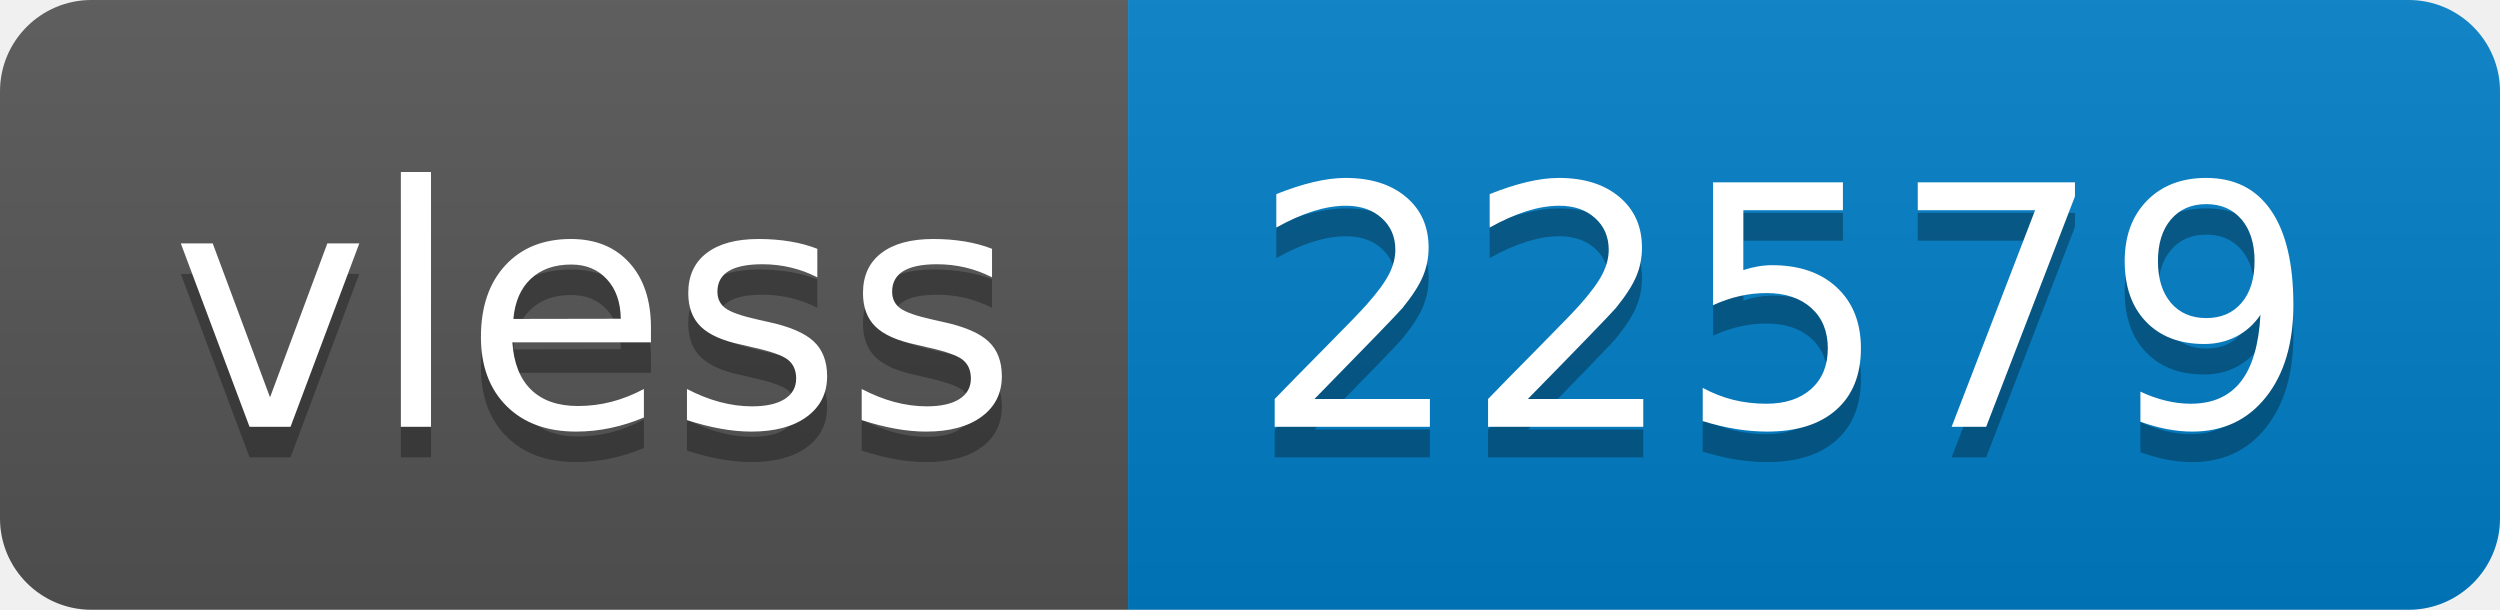
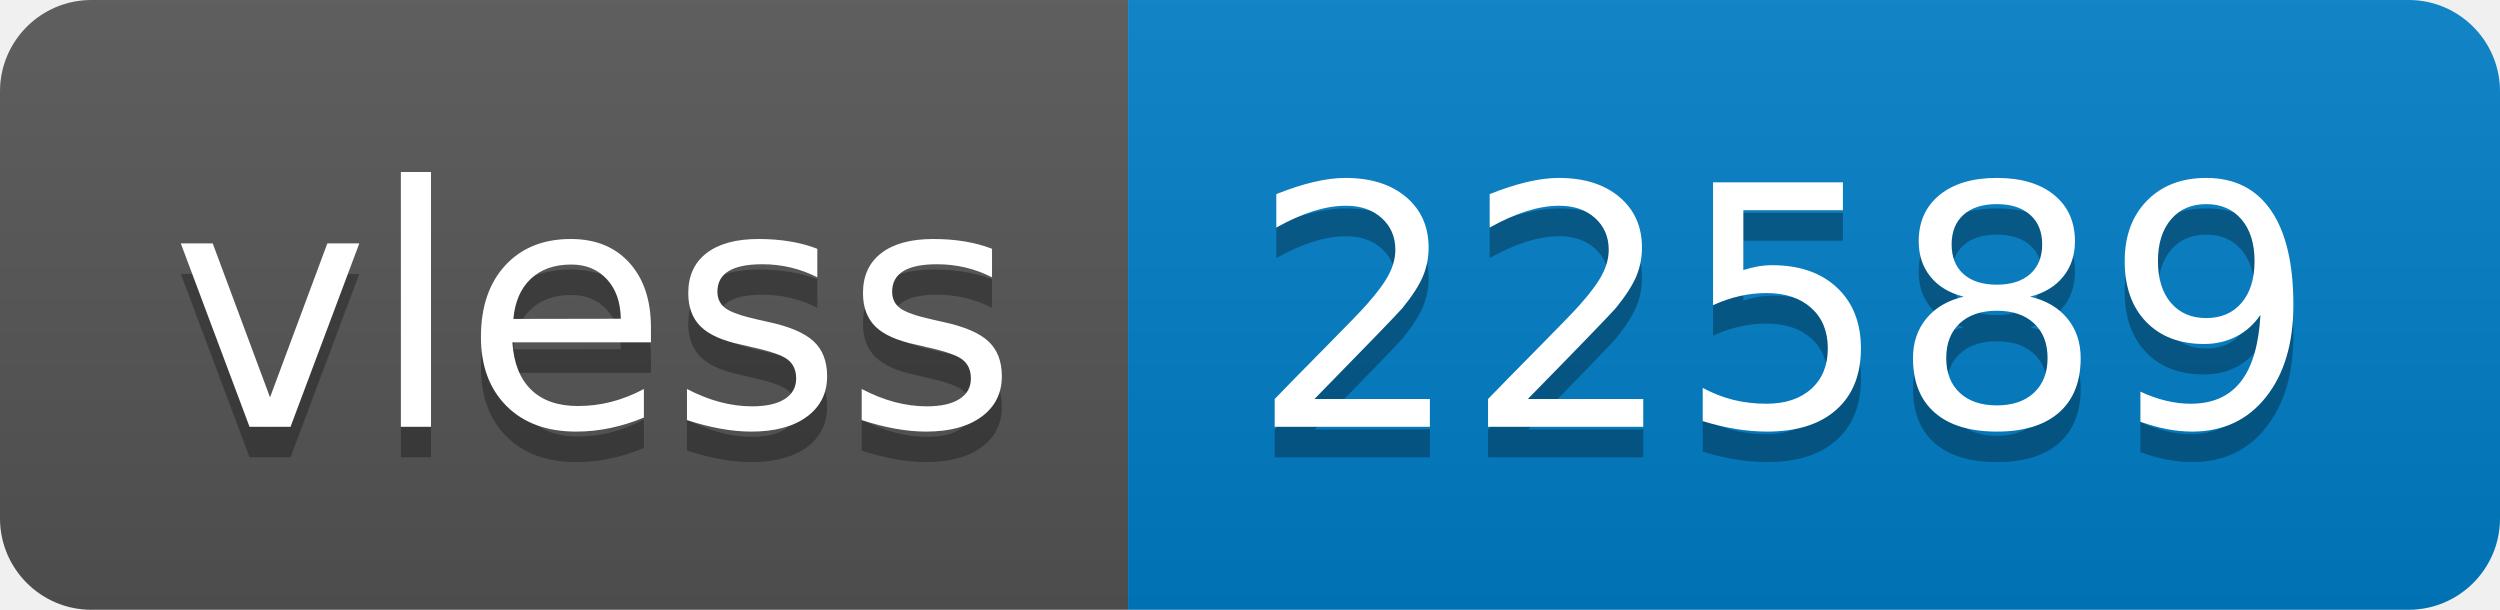
- <svg xmlns="http://www.w3.org/2000/svg" width="82" height="20" role="img" aria-label="vless: 22579">
+ <svg xmlns="http://www.w3.org/2000/svg" width="82" height="20" role="img" aria-label="vless: 22589">
  <linearGradient id="s" x2="0" y2="100%">
    <stop offset="0" stop-color="#bbb" stop-opacity=".1" />
    <stop offset="1" stop-opacity=".1" />
  </linearGradient>
  <clipPath id="r">
    <rect width="82" height="20" rx="3" fill="#fff" />
  </clipPath>
  <g clip-path="url(#r)">
    <rect width="37" height="20" fill="#555" />
    <rect x="37" width="45" height="20" fill="#007ec6" />
    <rect width="82" height="20" fill="url(#s)" />
  </g>
  <g fill="#fff" text-anchor="middle" font-family="Verdana,Geneva,DejaVu Sans,sans-serif" text-rendering="geometricPrecision" font-size="110">
    <text aria-hidden="true" x="195" y="150" fill="#010101" fill-opacity=".3" transform="scale(.1)" textLength="270">vless</text>
    <text x="195" y="140" transform="scale(.1)" fill="#fff" textLength="270">vless</text>
-     <text aria-hidden="true" x="585" y="150" fill="#010101" fill-opacity=".3" transform="scale(.1)" textLength="350">22579</text>
-     <text x="585" y="140" transform="scale(.1)" fill="#fff" textLength="350">22579</text>
+     <text aria-hidden="true" x="585" y="150" fill="#010101" fill-opacity=".3" transform="scale(.1)" textLength="350">22589</text>
+     <text x="585" y="140" transform="scale(.1)" fill="#fff" textLength="350">22589</text>
  </g>
</svg>
